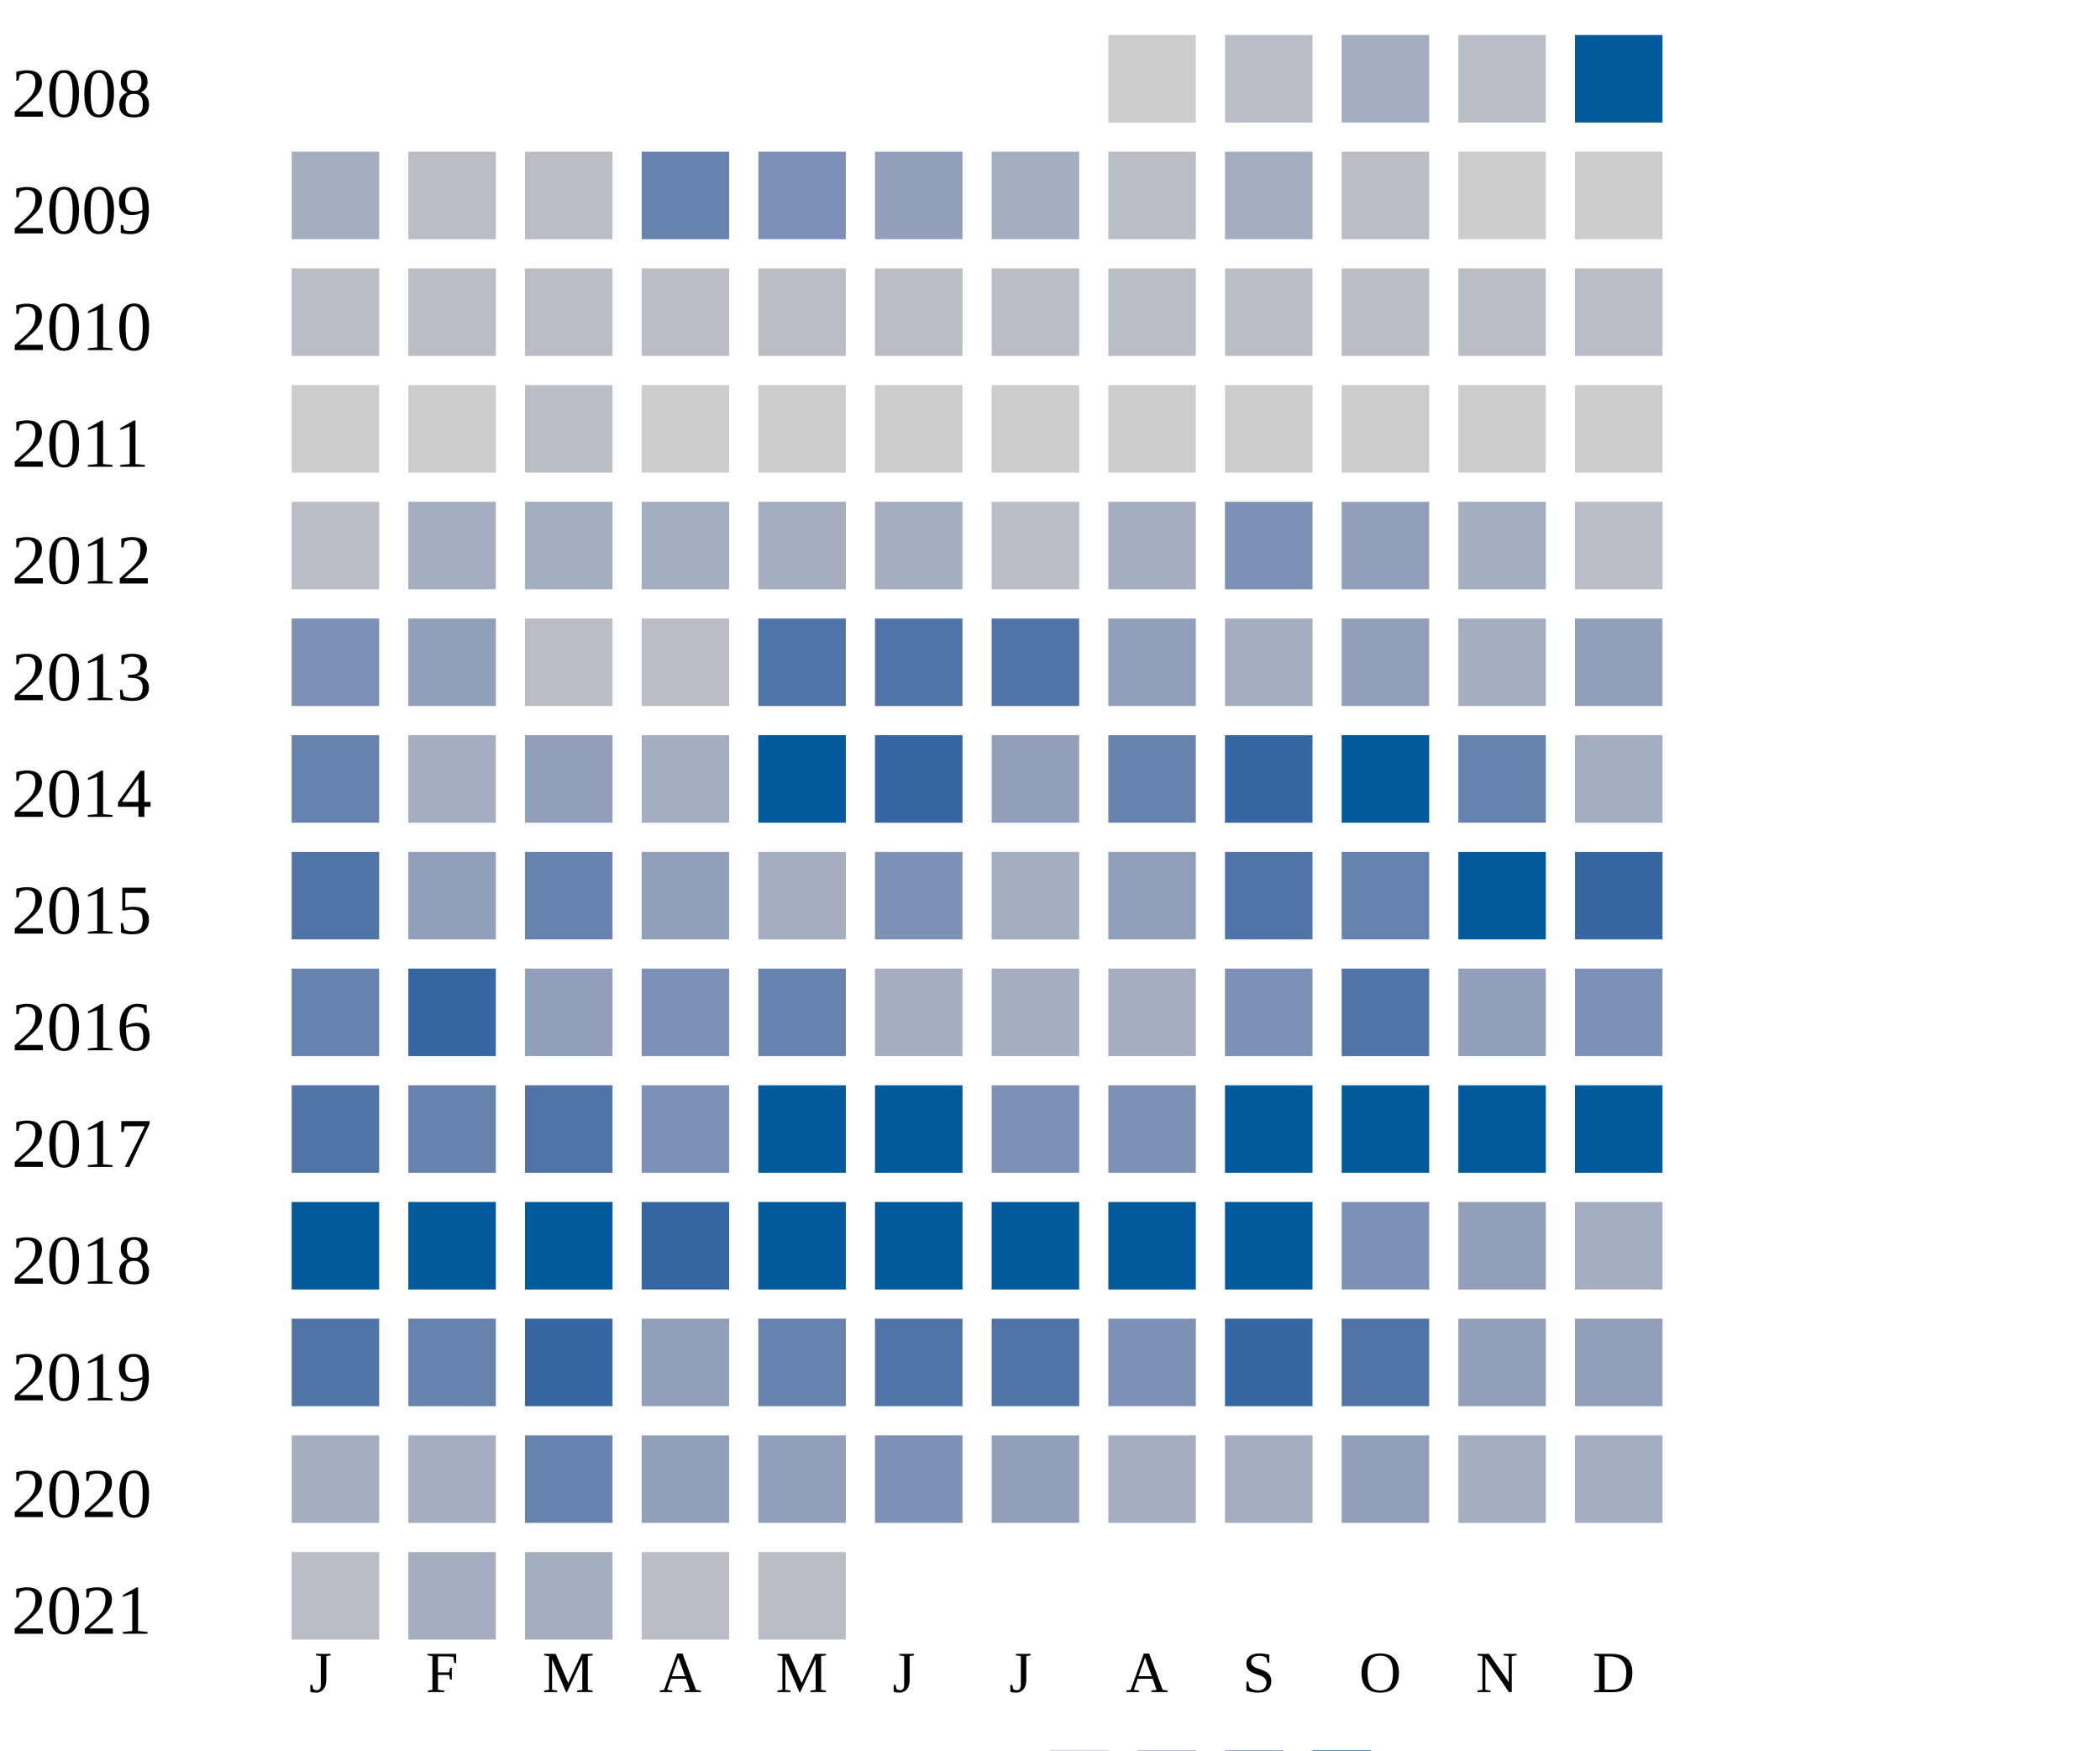
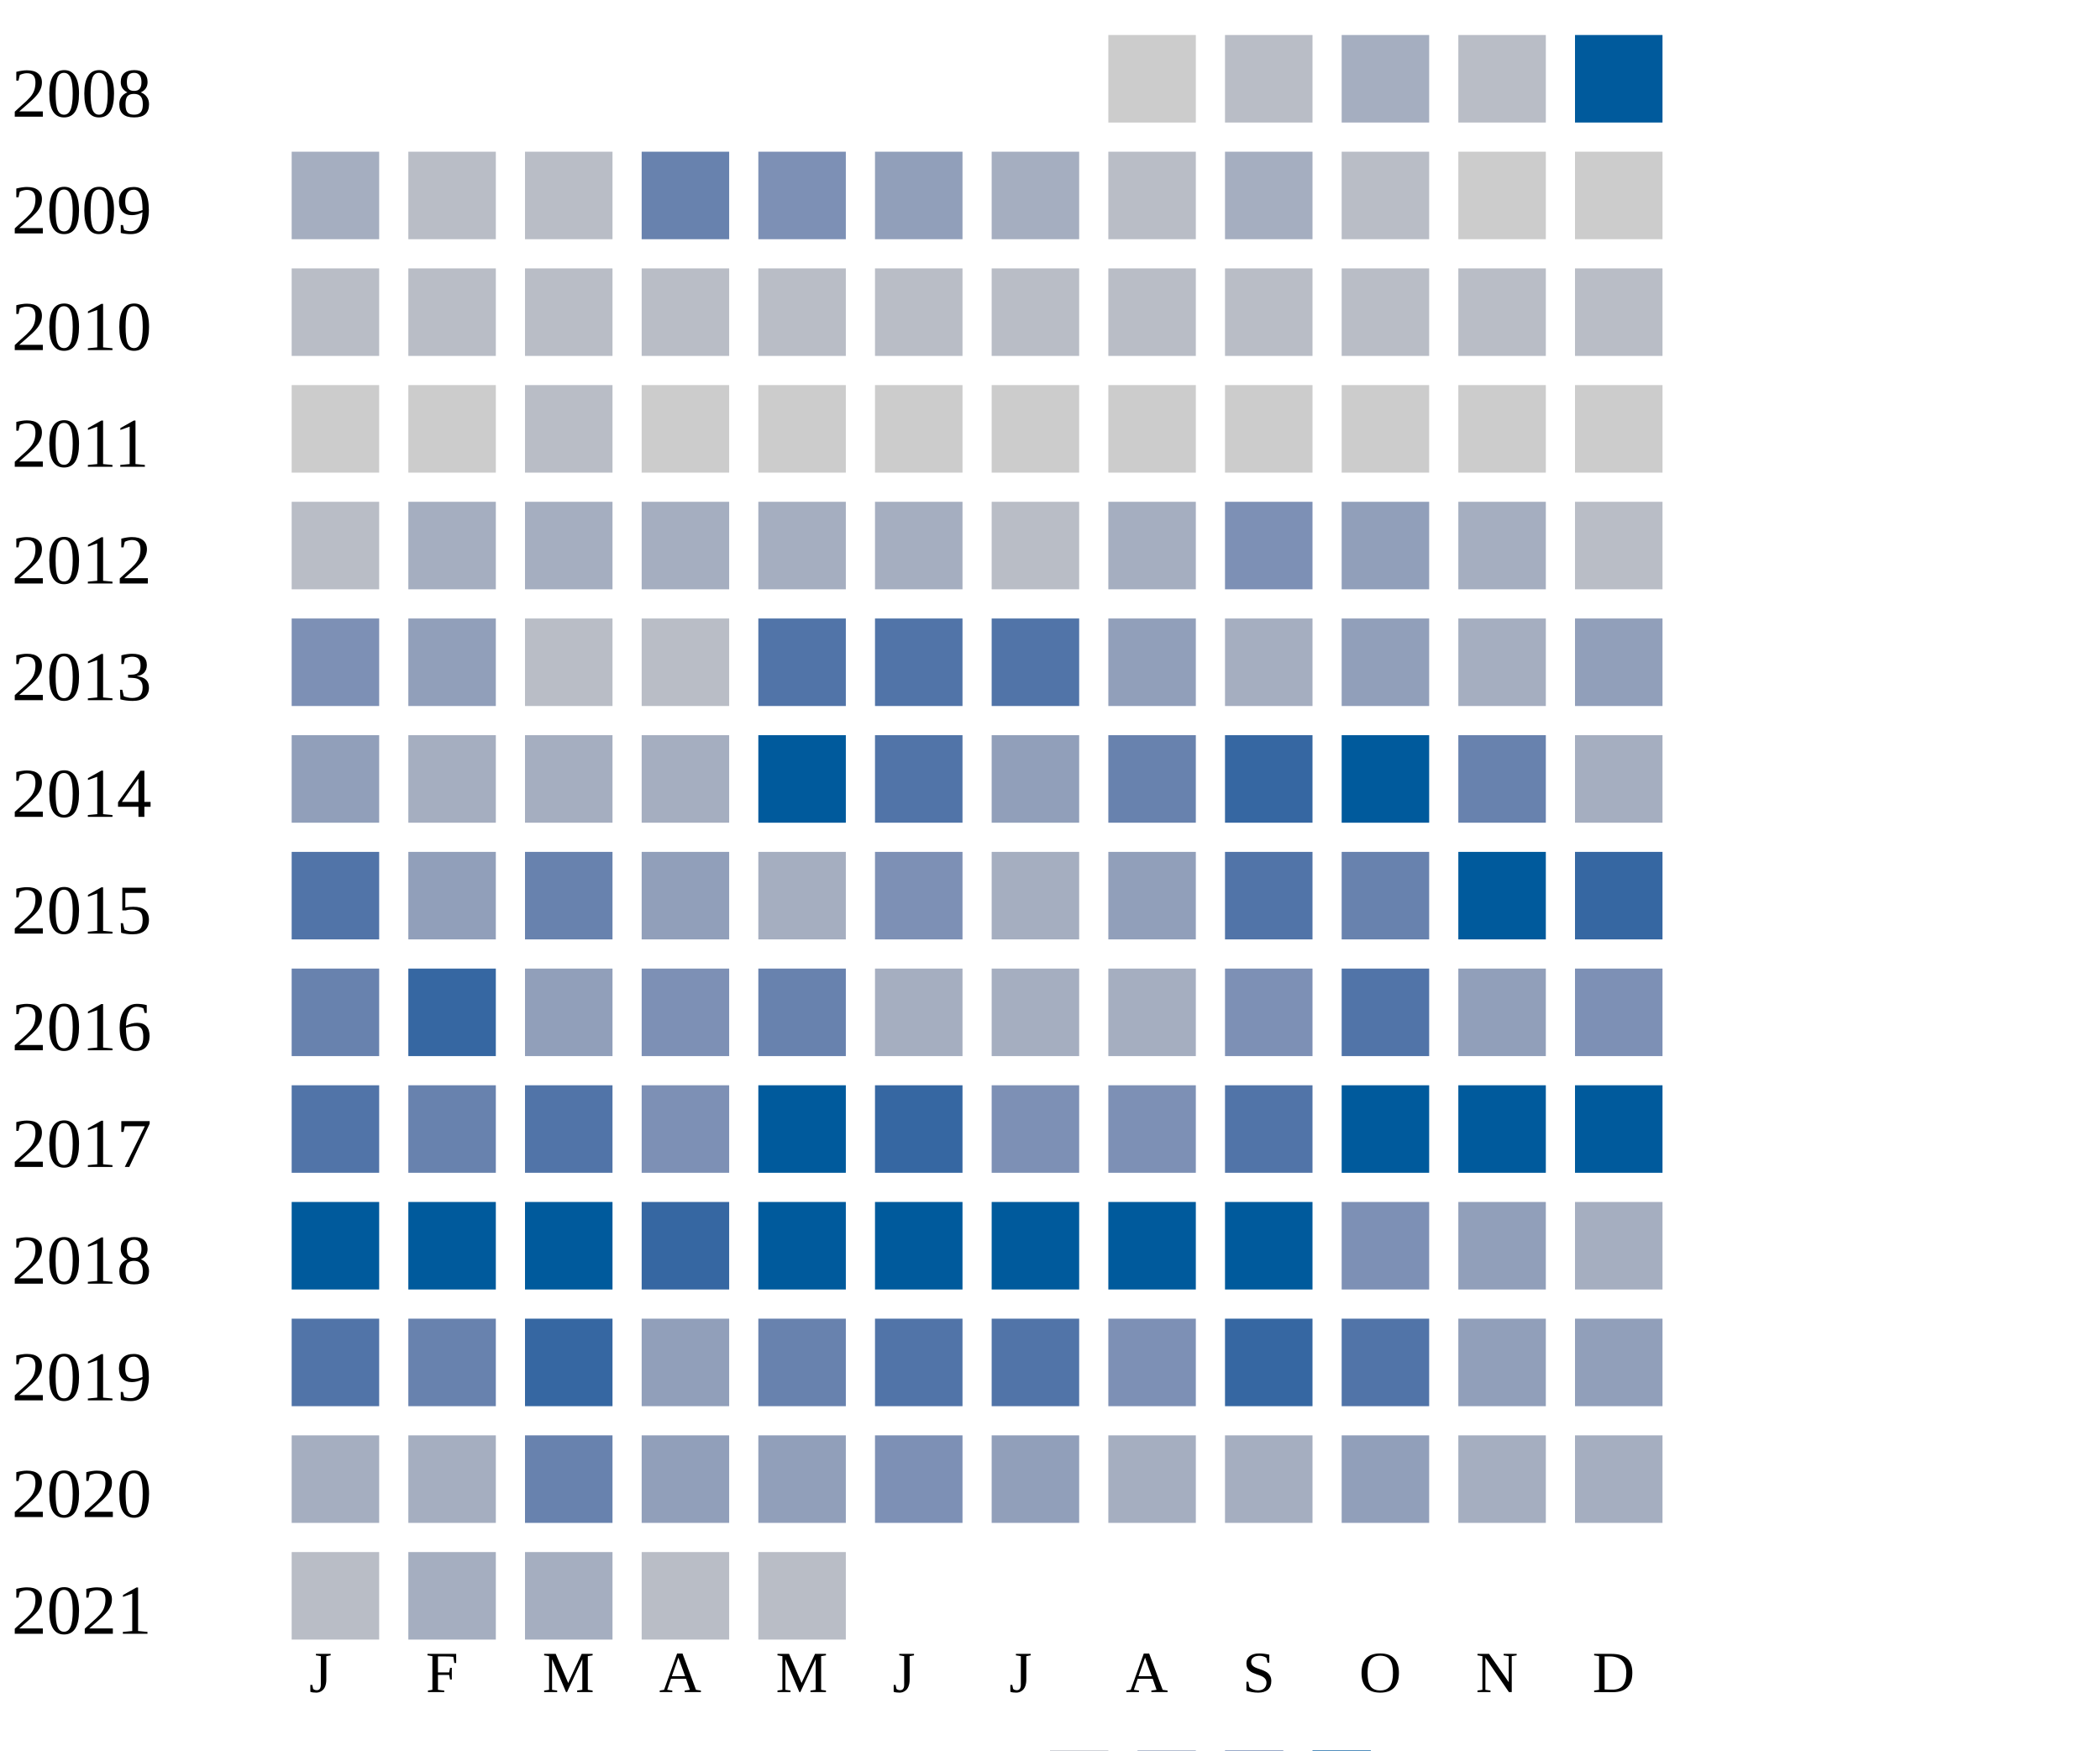
<svg xmlns="http://www.w3.org/2000/svg" width="360" height="300">
  <g transform="translate(0 0)">
    <text x="2" y="20">2008</text>
    <rect x="190" y="6" width="15" height="15" fill="#cccccc" />
    <rect x="210" y="6" width="15" height="15" fill="#b9bdc6" />
    <rect x="230" y="6" width="15" height="15" fill="#a5aec0" />
    <rect x="250" y="6" width="15" height="15" fill="#b9bdc6" />
    <rect x="270" y="6" width="15" height="15" fill="#005a9c" />
  </g>
  <g transform="translate(0 20)">
    <text x="2" y="20">2009</text>
    <rect x="50" y="6" width="15" height="15" fill="#a5aec0" />
    <rect x="70" y="6" width="15" height="15" fill="#b9bdc6" />
    <rect x="90" y="6" width="15" height="15" fill="#b9bdc6" />
    <rect x="110" y="6" width="15" height="15" fill="#6882ae" />
    <rect x="130" y="6" width="15" height="15" fill="#7d90b5" />
    <rect x="150" y="6" width="15" height="15" fill="#919fba" />
    <rect x="170" y="6" width="15" height="15" fill="#a5aec0" />
    <rect x="190" y="6" width="15" height="15" fill="#b9bdc6" />
    <rect x="210" y="6" width="15" height="15" fill="#a5aec0" />
    <rect x="230" y="6" width="15" height="15" fill="#b9bdc6" />
    <rect x="250" y="6" width="15" height="15" fill="#cccccc" />
    <rect x="270" y="6" width="15" height="15" fill="#cccccc" />
  </g>
  <g transform="translate(0 40)">
    <text x="2" y="20">2010</text>
    <rect x="50" y="6" width="15" height="15" fill="#b9bdc6" />
    <rect x="70" y="6" width="15" height="15" fill="#b9bdc6" />
    <rect x="90" y="6" width="15" height="15" fill="#b9bdc6" />
    <rect x="110" y="6" width="15" height="15" fill="#b9bdc6" />
    <rect x="130" y="6" width="15" height="15" fill="#b9bdc6" />
    <rect x="150" y="6" width="15" height="15" fill="#b9bdc6" />
    <rect x="170" y="6" width="15" height="15" fill="#b9bdc6" />
    <rect x="190" y="6" width="15" height="15" fill="#b9bdc6" />
    <rect x="210" y="6" width="15" height="15" fill="#b9bdc6" />
    <rect x="230" y="6" width="15" height="15" fill="#b9bdc6" />
    <rect x="250" y="6" width="15" height="15" fill="#b9bdc6" />
    <rect x="270" y="6" width="15" height="15" fill="#b9bdc6" />
  </g>
  <g transform="translate(0 60)">
    <text x="2" y="20">2011</text>
    <rect x="50" y="6" width="15" height="15" fill="#cccccc" />
    <rect x="70" y="6" width="15" height="15" fill="#cccccc" />
    <rect x="90" y="6" width="15" height="15" fill="#b9bdc6" />
    <rect x="110" y="6" width="15" height="15" fill="#cccccc" />
    <rect x="130" y="6" width="15" height="15" fill="#cccccc" />
    <rect x="150" y="6" width="15" height="15" fill="#cccccc" />
    <rect x="170" y="6" width="15" height="15" fill="#cccccc" />
    <rect x="190" y="6" width="15" height="15" fill="#cccccc" />
    <rect x="210" y="6" width="15" height="15" fill="#cccccc" />
    <rect x="230" y="6" width="15" height="15" fill="#cccccc" />
    <rect x="250" y="6" width="15" height="15" fill="#cccccc" />
    <rect x="270" y="6" width="15" height="15" fill="#cccccc" />
  </g>
  <g transform="translate(0 80)">
    <text x="2" y="20">2012</text>
    <rect x="50" y="6" width="15" height="15" fill="#b9bdc6" />
    <rect x="70" y="6" width="15" height="15" fill="#a5aec0" />
    <rect x="90" y="6" width="15" height="15" fill="#a5aec0" />
    <rect x="110" y="6" width="15" height="15" fill="#a5aec0" />
    <rect x="130" y="6" width="15" height="15" fill="#a5aec0" />
    <rect x="150" y="6" width="15" height="15" fill="#a5aec0" />
    <rect x="170" y="6" width="15" height="15" fill="#b9bdc6" />
    <rect x="190" y="6" width="15" height="15" fill="#a5aec0" />
    <rect x="210" y="6" width="15" height="15" fill="#7d90b5" />
    <rect x="230" y="6" width="15" height="15" fill="#919fba" />
    <rect x="250" y="6" width="15" height="15" fill="#a5aec0" />
    <rect x="270" y="6" width="15" height="15" fill="#b9bdc6" />
  </g>
  <g transform="translate(0 100)">
    <text x="2" y="20">2013</text>
    <rect x="50" y="6" width="15" height="15" fill="#7d90b5" />
    <rect x="70" y="6" width="15" height="15" fill="#919fba" />
    <rect x="90" y="6" width="15" height="15" fill="#b9bdc6" />
    <rect x="110" y="6" width="15" height="15" fill="#b9bdc6" />
    <rect x="130" y="6" width="15" height="15" fill="#5174a8" />
    <rect x="150" y="6" width="15" height="15" fill="#5174a8" />
    <rect x="170" y="6" width="15" height="15" fill="#5174a8" />
    <rect x="190" y="6" width="15" height="15" fill="#919fba" />
    <rect x="210" y="6" width="15" height="15" fill="#a5aec0" />
    <rect x="230" y="6" width="15" height="15" fill="#919fba" />
    <rect x="250" y="6" width="15" height="15" fill="#a5aec0" />
    <rect x="270" y="6" width="15" height="15" fill="#919fba" />
  </g>
  <g transform="translate(0 120)">
    <text x="2" y="20">2014</text>
-     <rect x="50" y="6" width="15" height="15" fill="#6882ae" />
-     <rect x="70" y="6" width="15" height="15" fill="#a5aec0" />
-     <rect x="90" y="6" width="15" height="15" fill="#919fba" />
+     <rect x="50" y="6" width="15" height="15" fill="#919fba" />
+     <rect x="70" y="6" width="15" height="15" fill="#a5aec0" />
+     <rect x="90" y="6" width="15" height="15" fill="#a5aec0" />
    <rect x="110" y="6" width="15" height="15" fill="#a5aec0" />
    <rect x="130" y="6" width="15" height="15" fill="#005a9c" />
-     <rect x="150" y="6" width="15" height="15" fill="#3667a2" />
+     <rect x="150" y="6" width="15" height="15" fill="#5174a8" />
    <rect x="170" y="6" width="15" height="15" fill="#919fba" />
    <rect x="190" y="6" width="15" height="15" fill="#6882ae" />
    <rect x="210" y="6" width="15" height="15" fill="#3667a2" />
    <rect x="230" y="6" width="15" height="15" fill="#005a9c" />
    <rect x="250" y="6" width="15" height="15" fill="#6882ae" />
    <rect x="270" y="6" width="15" height="15" fill="#a5aec0" />
  </g>
  <g transform="translate(0 140)">
    <text x="2" y="20">2015</text>
    <rect x="50" y="6" width="15" height="15" fill="#5174a8" />
    <rect x="70" y="6" width="15" height="15" fill="#919fba" />
    <rect x="90" y="6" width="15" height="15" fill="#6882ae" />
    <rect x="110" y="6" width="15" height="15" fill="#919fba" />
    <rect x="130" y="6" width="15" height="15" fill="#a5aec0" />
    <rect x="150" y="6" width="15" height="15" fill="#7d90b5" />
    <rect x="170" y="6" width="15" height="15" fill="#a5aec0" />
    <rect x="190" y="6" width="15" height="15" fill="#919fba" />
    <rect x="210" y="6" width="15" height="15" fill="#5174a8" />
    <rect x="230" y="6" width="15" height="15" fill="#6882ae" />
    <rect x="250" y="6" width="15" height="15" fill="#005a9c" />
    <rect x="270" y="6" width="15" height="15" fill="#3667a2" />
  </g>
  <g transform="translate(0 160)">
    <text x="2" y="20">2016</text>
    <rect x="50" y="6" width="15" height="15" fill="#6882ae" />
    <rect x="70" y="6" width="15" height="15" fill="#3667a2" />
    <rect x="90" y="6" width="15" height="15" fill="#919fba" />
    <rect x="110" y="6" width="15" height="15" fill="#7d90b5" />
    <rect x="130" y="6" width="15" height="15" fill="#6882ae" />
    <rect x="150" y="6" width="15" height="15" fill="#a5aec0" />
    <rect x="170" y="6" width="15" height="15" fill="#a5aec0" />
    <rect x="190" y="6" width="15" height="15" fill="#a5aec0" />
    <rect x="210" y="6" width="15" height="15" fill="#7d90b5" />
    <rect x="230" y="6" width="15" height="15" fill="#5174a8" />
    <rect x="250" y="6" width="15" height="15" fill="#919fba" />
    <rect x="270" y="6" width="15" height="15" fill="#7d90b5" />
  </g>
  <g transform="translate(0 180)">
    <text x="2" y="20">2017</text>
    <rect x="50" y="6" width="15" height="15" fill="#5174a8" />
    <rect x="70" y="6" width="15" height="15" fill="#6882ae" />
    <rect x="90" y="6" width="15" height="15" fill="#5174a8" />
    <rect x="110" y="6" width="15" height="15" fill="#7d90b5" />
    <rect x="130" y="6" width="15" height="15" fill="#005a9c" />
-     <rect x="150" y="6" width="15" height="15" fill="#005a9c" />
+     <rect x="150" y="6" width="15" height="15" fill="#3667a2" />
    <rect x="170" y="6" width="15" height="15" fill="#7d90b5" />
    <rect x="190" y="6" width="15" height="15" fill="#7d90b5" />
-     <rect x="210" y="6" width="15" height="15" fill="#005a9c" />
+     <rect x="210" y="6" width="15" height="15" fill="#5174a8" />
    <rect x="230" y="6" width="15" height="15" fill="#005a9c" />
    <rect x="250" y="6" width="15" height="15" fill="#005a9c" />
    <rect x="270" y="6" width="15" height="15" fill="#005a9c" />
  </g>
  <g transform="translate(0 200)">
    <text x="2" y="20">2018</text>
    <rect x="50" y="6" width="15" height="15" fill="#005a9c" />
    <rect x="70" y="6" width="15" height="15" fill="#005a9c" />
    <rect x="90" y="6" width="15" height="15" fill="#005a9c" />
    <rect x="110" y="6" width="15" height="15" fill="#3667a2" />
    <rect x="130" y="6" width="15" height="15" fill="#005a9c" />
    <rect x="150" y="6" width="15" height="15" fill="#005a9c" />
    <rect x="170" y="6" width="15" height="15" fill="#005a9c" />
    <rect x="190" y="6" width="15" height="15" fill="#005a9c" />
    <rect x="210" y="6" width="15" height="15" fill="#005a9c" />
    <rect x="230" y="6" width="15" height="15" fill="#7d90b5" />
    <rect x="250" y="6" width="15" height="15" fill="#919fba" />
    <rect x="270" y="6" width="15" height="15" fill="#a5aec0" />
  </g>
  <g transform="translate(0 220)">
    <text x="2" y="20">2019</text>
    <rect x="50" y="6" width="15" height="15" fill="#5174a8" />
    <rect x="70" y="6" width="15" height="15" fill="#6882ae" />
    <rect x="90" y="6" width="15" height="15" fill="#3667a2" />
    <rect x="110" y="6" width="15" height="15" fill="#919fba" />
    <rect x="130" y="6" width="15" height="15" fill="#6882ae" />
    <rect x="150" y="6" width="15" height="15" fill="#5174a8" />
    <rect x="170" y="6" width="15" height="15" fill="#5174a8" />
    <rect x="190" y="6" width="15" height="15" fill="#7d90b5" />
    <rect x="210" y="6" width="15" height="15" fill="#3667a2" />
    <rect x="230" y="6" width="15" height="15" fill="#5174a8" />
    <rect x="250" y="6" width="15" height="15" fill="#919fba" />
    <rect x="270" y="6" width="15" height="15" fill="#919fba" />
  </g>
  <g transform="translate(0 240)">
    <text x="2" y="20">2020</text>
    <rect x="50" y="6" width="15" height="15" fill="#a5aec0" />
    <rect x="70" y="6" width="15" height="15" fill="#a5aec0" />
    <rect x="90" y="6" width="15" height="15" fill="#6882ae" />
    <rect x="110" y="6" width="15" height="15" fill="#919fba" />
    <rect x="130" y="6" width="15" height="15" fill="#919fba" />
    <rect x="150" y="6" width="15" height="15" fill="#7d90b5" />
    <rect x="170" y="6" width="15" height="15" fill="#919fba" />
    <rect x="190" y="6" width="15" height="15" fill="#a5aec0" />
    <rect x="210" y="6" width="15" height="15" fill="#a5aec0" />
    <rect x="230" y="6" width="15" height="15" fill="#919fba" />
    <rect x="250" y="6" width="15" height="15" fill="#a5aec0" />
    <rect x="270" y="6" width="15" height="15" fill="#a5aec0" />
  </g>
  <g transform="translate(0 260)">
    <text x="2" y="20">2021</text>
    <rect x="50" y="6" width="15" height="15" fill="#b9bdc6" />
    <rect x="70" y="6" width="15" height="15" fill="#a5aec0" />
    <rect x="90" y="6" width="15" height="15" fill="#a5aec0" />
    <rect x="110" y="6" width="15" height="15" fill="#b9bdc6" />
    <rect x="130" y="6" width="15" height="15" fill="#b9bdc6" />
  </g>
  <text style="font-size: 10px; text-align: center" x="53" y="290">J</text>
  <text style="font-size: 10px; text-align: center" x="73" y="290">F</text>
  <text style="font-size: 10px; text-align: center" x="93" y="290">M</text>
  <text style="font-size: 10px; text-align: center" x="113" y="290">A</text>
  <text style="font-size: 10px; text-align: center" x="133" y="290">M</text>
  <text style="font-size: 10px; text-align: center" x="153" y="290">J</text>
  <text style="font-size: 10px; text-align: center" x="173" y="290">J</text>
  <text style="font-size: 10px; text-align: center" x="193" y="290">A</text>
  <text style="font-size: 10px; text-align: center" x="213" y="290">S</text>
  <text style="font-size: 10px; text-align: center" x="233" y="290">O</text>
  <text style="font-size: 10px; text-align: center" x="253" y="290">N</text>
  <text style="font-size: 10px; text-align: center" x="273" y="290">D</text>
  <text style="font-size: 10px;" x="155" y="309">Less</text>
  <rect fill="#b9bdc6" width="10" height="10" x="180" y="300" />
  <rect fill="#919fba" width="10" height="10" x="195" y="300" />
  <rect fill="#6882ae" width="10" height="10" x="210" y="300" />
  <rect fill="#005a9c" width="10" height="10" x="225" y="300" />
  <text x="240" y="309" style="font-size: 10px;">More</text>
</svg>
